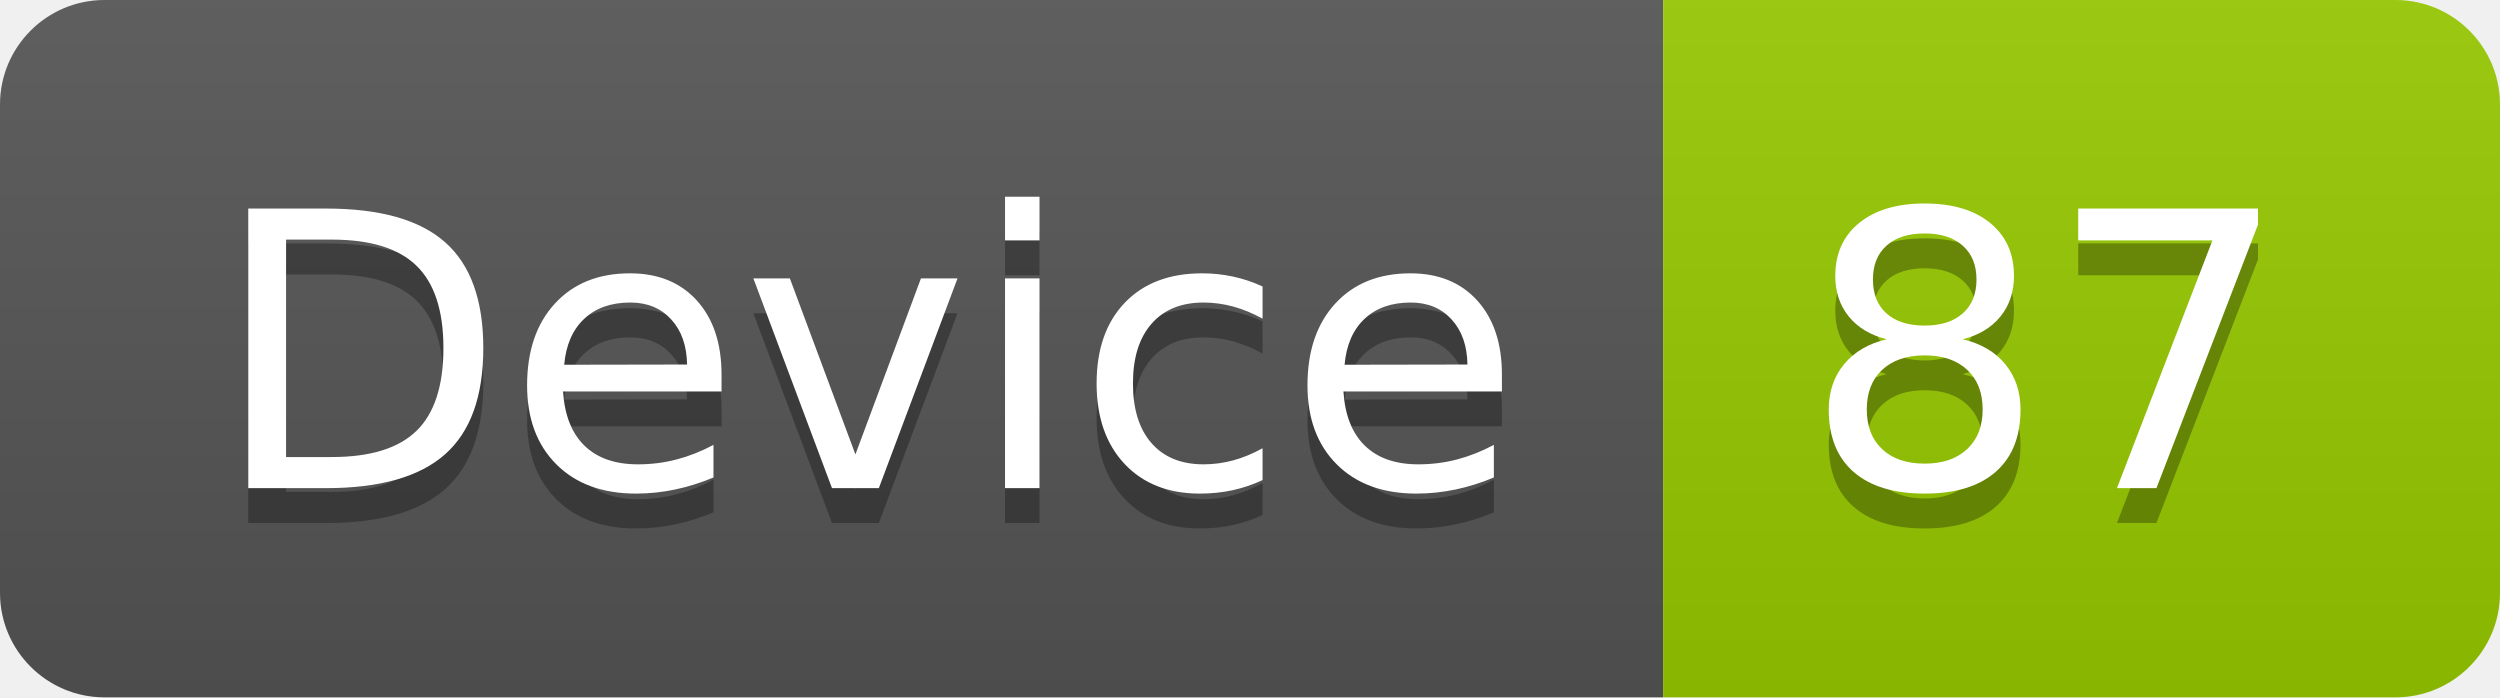
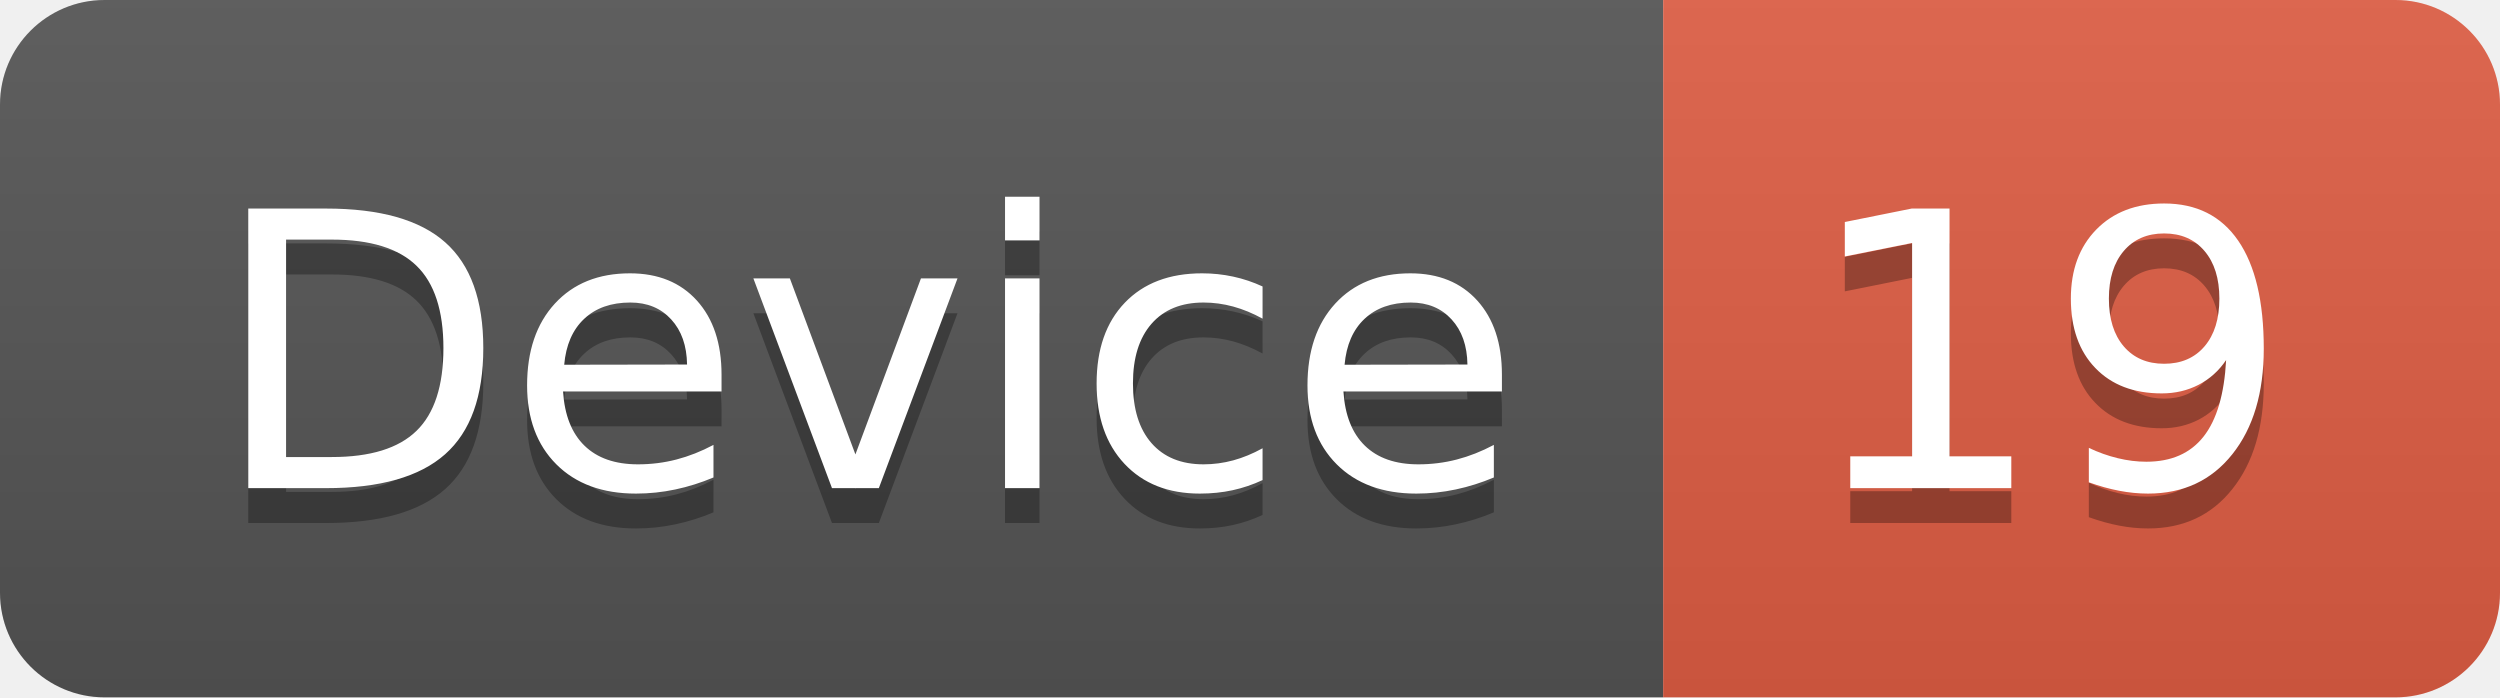
<svg xmlns="http://www.w3.org/2000/svg" width="71.7" height="20">
  <linearGradient id="smooth" x2="0" y2="100%">
    <stop offset="0" stop-color="#bbb" stop-opacity=".1" />
    <stop offset="1" stop-opacity=".1" />
  </linearGradient>
  <clipPath id="round">
    <rect width="71.7" height="20" rx="3" fill="#fff" />
  </clipPath>
  <g clip-path="url(#round)">
    <rect width="47.7" height="20" fill="#555" />
-     <rect x="47.7" width="24.0" height="20" fill="#97CA00" />
+     <rect x="47.7" width="24.0" height="20" fill="#e05d44" />
    <rect width="71.7" height="20" fill="url(#smooth)" />
  </g>
  <g fill="#fff" text-anchor="middle" font-family="DejaVu Sans,Verdana,Geneva,sans-serif" font-size="110">
    <text x="248.5" y="150" fill="#010101" fill-opacity=".3" transform="scale(0.1)" textLength="377.0" lengthAdjust="spacing">Device</text>
    <text x="248.5" y="140" transform="scale(0.1)" textLength="377.0" lengthAdjust="spacing">Device</text>
-     <text x="587.0" y="150" fill="#010101" fill-opacity=".3" transform="scale(0.1)" textLength="140.0" lengthAdjust="spacing">87</text>
-     <text x="587.0" y="140" transform="scale(0.1)" textLength="140.0" lengthAdjust="spacing">87</text>
+     <text x="587.0" y="150" fill="#010101" fill-opacity=".3" transform="scale(0.1)" textLength="140.0" lengthAdjust="spacing">19</text>
+     <text x="587.0" y="140" transform="scale(0.1)" textLength="140.0" lengthAdjust="spacing">19</text>
  </g>
</svg>
